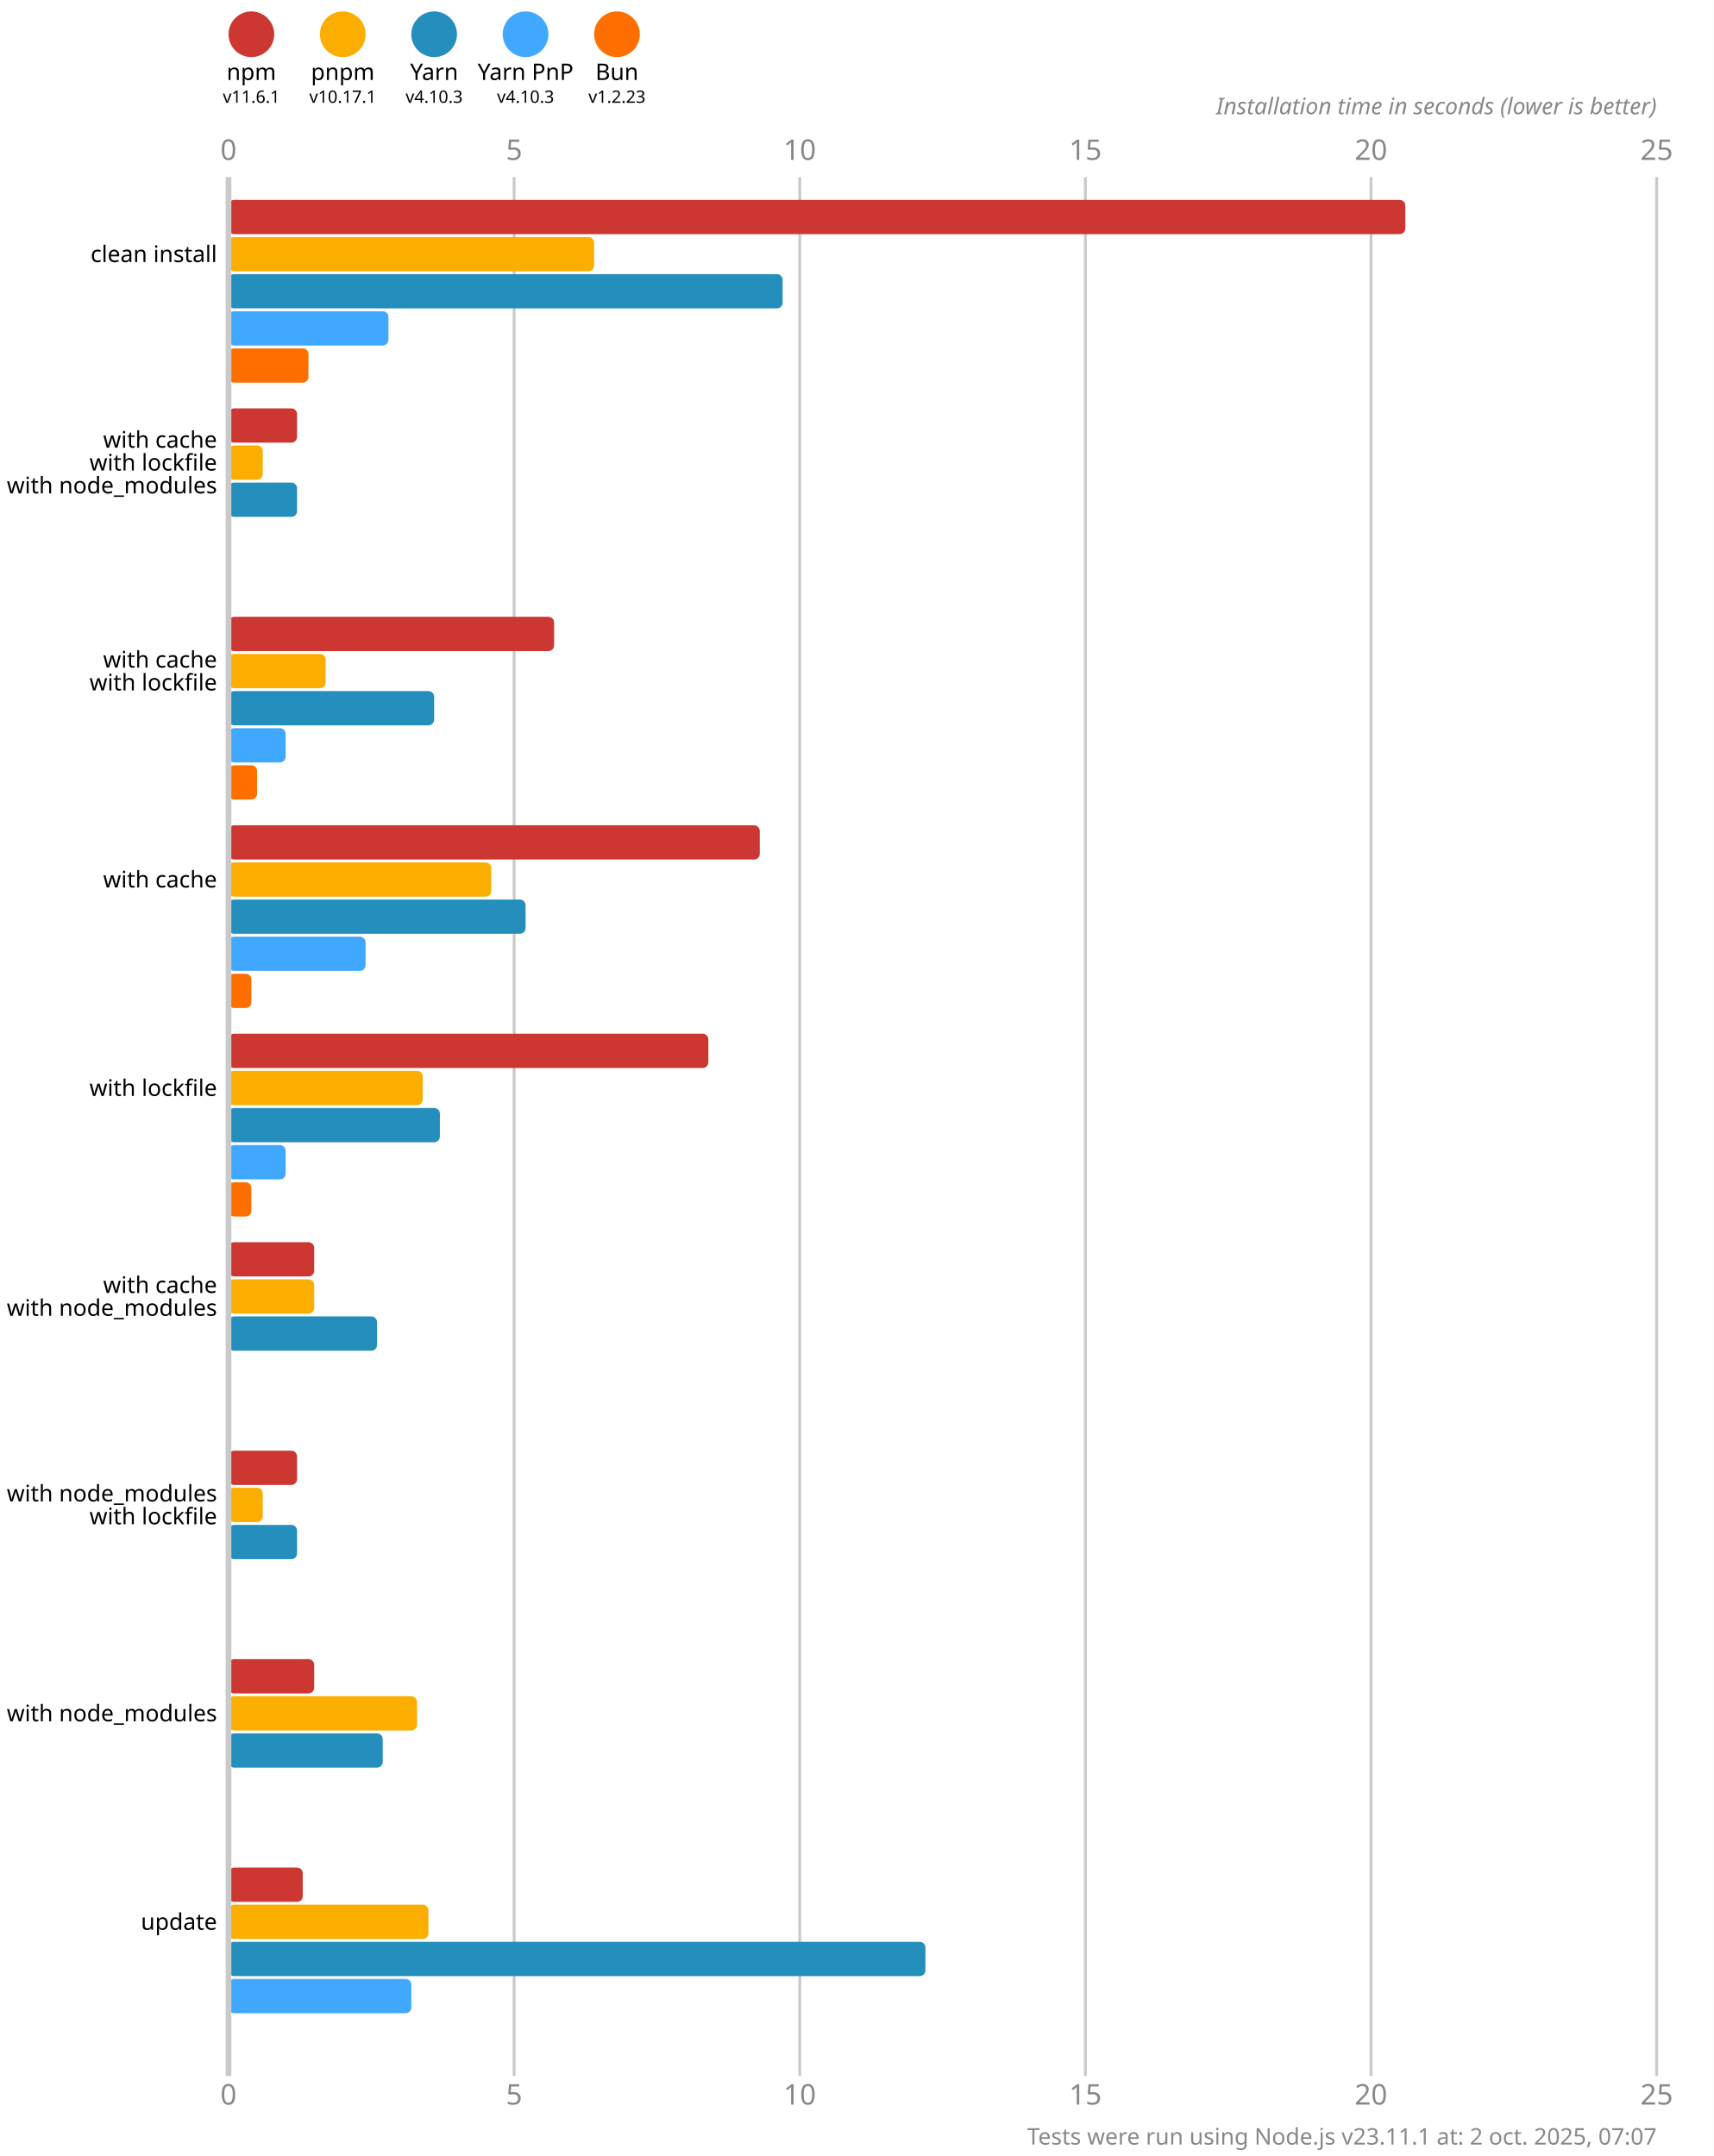
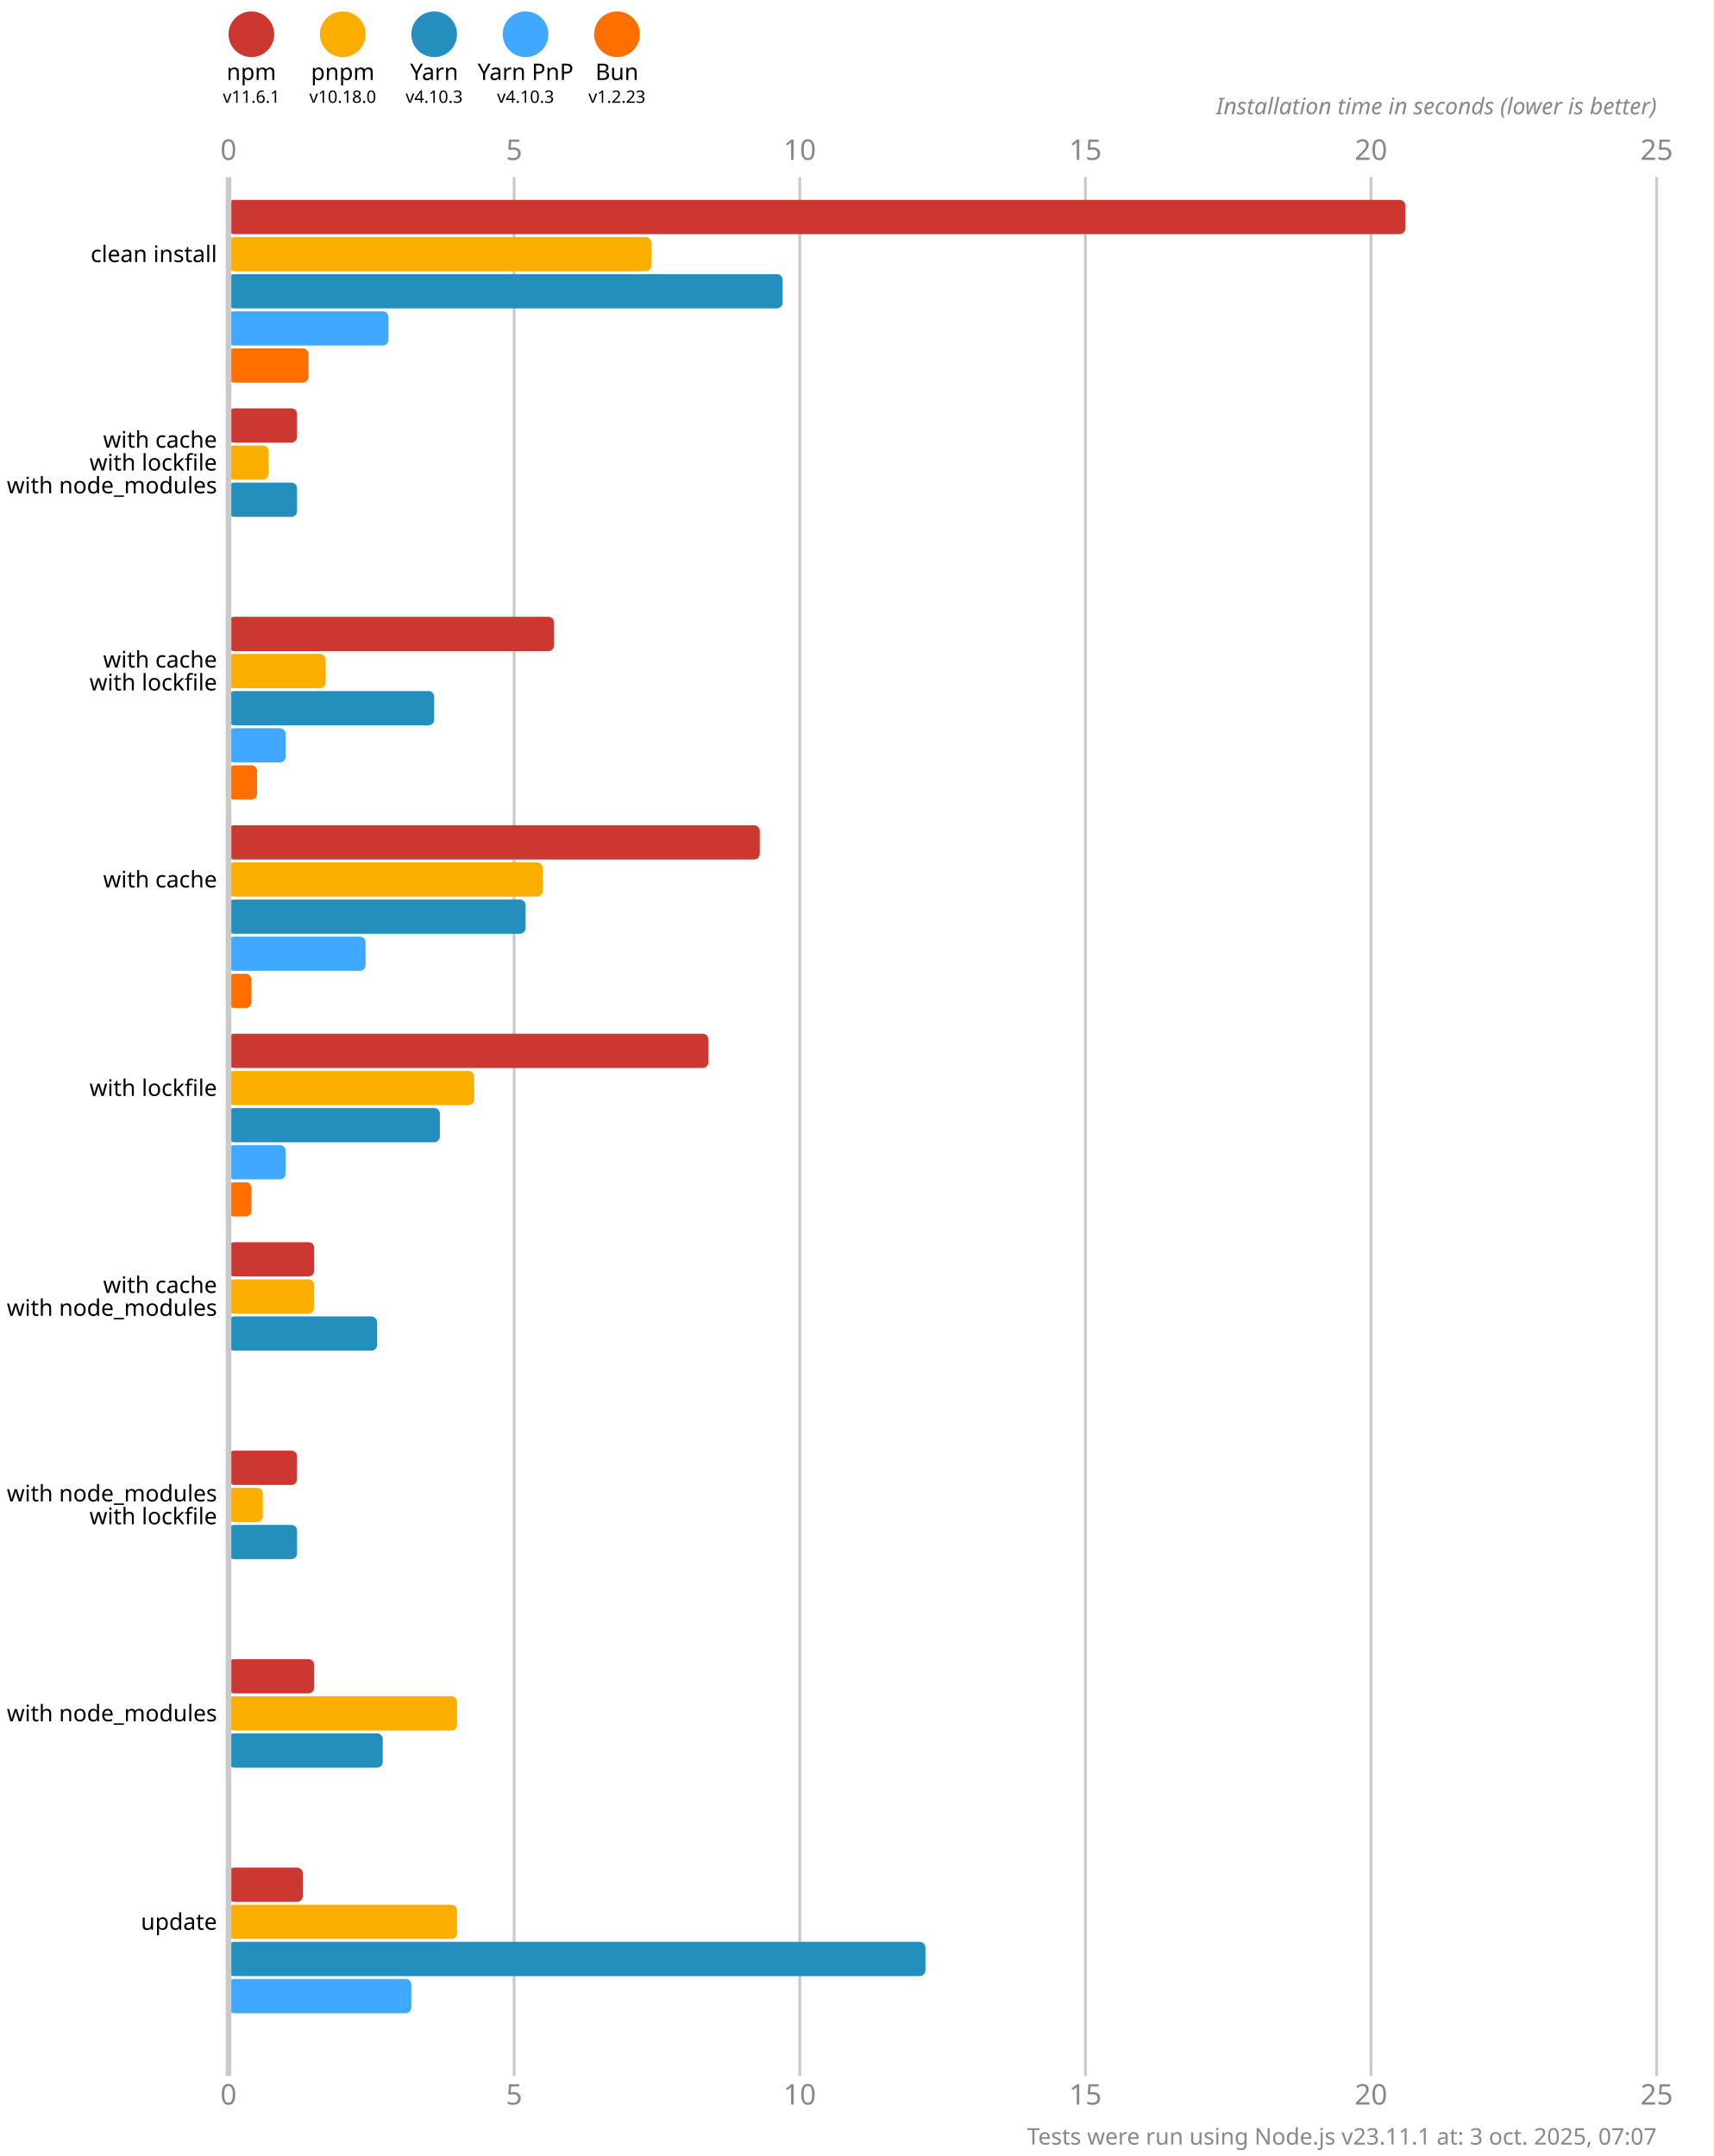
<svg xmlns="http://www.w3.org/2000/svg" version="1.1" viewBox="0 0 300 377.5">
  <style>
    .font { font-family: sans-serif; }
    .s3 { font-size: 3px; }
    .s4 { font-size: 4px; }
    .s5 { font-size: 5px; }
    .line { stroke: #cacaca; }
    .width { stroke-width: 0.5; }
    .text { fill: #888; }
  </style>
  <rect x="0" y="0" width="300" height="377.5" fill="#fff" />
  <circle cx="44" cy="6" r="4" fill="#cd3731" />
  <text x="44" y="14" class="font s4" text-anchor="middle">npm</text>
  <text x="44" y="18" class="font s3" text-anchor="middle">v11.6.1</text>
  <circle cx="60" cy="6" r="4" fill="#fbae00" />
  <text x="60" y="14" class="font s4" text-anchor="middle">pnpm</text>
-   <text x="60" y="18" class="font s3" text-anchor="middle">v10.17.1</text>
+   <text x="60" y="18" class="font s3" text-anchor="middle">v10.18.0</text>
  <circle cx="76" cy="6" r="4" fill="#248ebd" />
  <text x="76" y="14" class="font s4" text-anchor="middle">Yarn</text>
  <text x="76" y="18" class="font s3" text-anchor="middle">v4.10.3</text>
  <circle cx="92" cy="6" r="4" fill="#40a9ff" />
  <text x="92" y="14" class="font s4" text-anchor="middle">Yarn PnP</text>
  <text x="92" y="18" class="font s3" text-anchor="middle">v4.10.3</text>
  <circle cx="108" cy="6" r="4" fill="#ff6f00" />
  <text x="108" y="14" class="font s4" text-anchor="middle">Bun</text>
  <text x="108" y="18" class="font s3" text-anchor="middle">v1.2.23</text>
  <text x="40" y="28" class="font s5 text" text-anchor="middle">0</text>
  <text x="40" y="368.5" class="font s5 text" text-anchor="middle">0</text>
  <line x1="90" y1="31" x2="90" y2="363.5" class="line width" />
  <text x="90" y="28" class="font s5 text" text-anchor="middle">5</text>
  <text x="90" y="368.5" class="font s5 text" text-anchor="middle">5</text>
  <line x1="140" y1="31" x2="140" y2="363.5" class="line width" />
  <text x="140" y="28" class="font s5 text" text-anchor="middle">10</text>
  <text x="140" y="368.5" class="font s5 text" text-anchor="middle">10</text>
  <line x1="190" y1="31" x2="190" y2="363.5" class="line width" />
  <text x="190" y="28" class="font s5 text" text-anchor="middle">15</text>
  <text x="190" y="368.5" class="font s5 text" text-anchor="middle">15</text>
  <line x1="240" y1="31" x2="240" y2="363.5" class="line width" />
  <text x="240" y="28" class="font s5 text" text-anchor="middle">20</text>
  <text x="240" y="368.5" class="font s5 text" text-anchor="middle">20</text>
  <line x1="290" y1="31" x2="290" y2="363.5" class="line width" />
  <text x="290" y="28" class="font s5 text" text-anchor="middle">25</text>
  <text x="290" y="368.5" class="font s5 text" text-anchor="middle">25</text>
  <text x="290" y="20" class="font s4 text" font-style="italic" text-anchor="end">Installation time in seconds (lower is better)</text>
  <rect x="40" y="35" width="206" height="6" fill="#cd3731" rx="1" ry="1" />
-   <rect x="40" y="41.5" width="64" height="6" fill="#fbae00" rx="1" ry="1" />
+   <rect x="40" y="41.5" width="74" height="6" fill="#fbae00" rx="1" ry="1" />
  <rect x="40" y="48" width="97" height="6" fill="#248ebd" rx="1" ry="1" />
  <rect x="40" y="54.5" width="28" height="6" fill="#40a9ff" rx="1" ry="1" />
  <rect x="40" y="61" width="14" height="6" fill="#ff6f00" rx="1" ry="1" />
  <rect x="40" y="71.5" width="12" height="6" fill="#cd3731" rx="1" ry="1" />
-   <rect x="40" y="78" width="6" height="6" fill="#fbae00" rx="1" ry="1" />
+   <rect x="40" y="78" width="7" height="6" fill="#fbae00" rx="1" ry="1" />
  <rect x="40" y="84.5" width="12" height="6" fill="#248ebd" rx="1" ry="1" />
  <rect x="40" y="91" width="0" height="6" fill="#40a9ff" rx="1" ry="1" />
  <rect x="40" y="97.5" width="0" height="6" fill="#ff6f00" rx="1" ry="1" />
  <rect x="40" y="108" width="57" height="6" fill="#cd3731" rx="1" ry="1" />
  <rect x="40" y="114.5" width="17" height="6" fill="#fbae00" rx="1" ry="1" />
  <rect x="40" y="121" width="36" height="6" fill="#248ebd" rx="1" ry="1" />
  <rect x="40" y="127.5" width="10" height="6" fill="#40a9ff" rx="1" ry="1" />
  <rect x="40" y="134" width="5" height="6" fill="#ff6f00" rx="1" ry="1" />
  <rect x="40" y="144.5" width="93" height="6" fill="#cd3731" rx="1" ry="1" />
-   <rect x="40" y="151" width="46" height="6" fill="#fbae00" rx="1" ry="1" />
+   <rect x="40" y="151" width="55" height="6" fill="#fbae00" rx="1" ry="1" />
  <rect x="40" y="157.5" width="52" height="6" fill="#248ebd" rx="1" ry="1" />
  <rect x="40" y="164" width="24" height="6" fill="#40a9ff" rx="1" ry="1" />
  <rect x="40" y="170.5" width="4" height="6" fill="#ff6f00" rx="1" ry="1" />
  <rect x="40" y="181" width="84" height="6" fill="#cd3731" rx="1" ry="1" />
-   <rect x="40" y="187.5" width="34" height="6" fill="#fbae00" rx="1" ry="1" />
+   <rect x="40" y="187.5" width="43" height="6" fill="#fbae00" rx="1" ry="1" />
  <rect x="40" y="194" width="37" height="6" fill="#248ebd" rx="1" ry="1" />
  <rect x="40" y="200.5" width="10" height="6" fill="#40a9ff" rx="1" ry="1" />
  <rect x="40" y="207" width="4" height="6" fill="#ff6f00" rx="1" ry="1" />
  <rect x="40" y="217.5" width="15" height="6" fill="#cd3731" rx="1" ry="1" />
  <rect x="40" y="224" width="15" height="6" fill="#fbae00" rx="1" ry="1" />
  <rect x="40" y="230.5" width="26" height="6" fill="#248ebd" rx="1" ry="1" />
  <rect x="40" y="237" width="0" height="6" fill="#40a9ff" rx="1" ry="1" />
  <rect x="40" y="243.5" width="0" height="6" fill="#ff6f00" rx="1" ry="1" />
  <rect x="40" y="254" width="12" height="6" fill="#cd3731" rx="1" ry="1" />
  <rect x="40" y="260.5" width="6" height="6" fill="#fbae00" rx="1" ry="1" />
  <rect x="40" y="267" width="12" height="6" fill="#248ebd" rx="1" ry="1" />
  <rect x="40" y="273.5" width="0" height="6" fill="#40a9ff" rx="1" ry="1" />
  <rect x="40" y="280" width="0" height="6" fill="#ff6f00" rx="1" ry="1" />
  <rect x="40" y="290.5" width="15" height="6" fill="#cd3731" rx="1" ry="1" />
-   <rect x="40" y="297" width="33" height="6" fill="#fbae00" rx="1" ry="1" />
+   <rect x="40" y="297" width="40" height="6" fill="#fbae00" rx="1" ry="1" />
  <rect x="40" y="303.5" width="27" height="6" fill="#248ebd" rx="1" ry="1" />
  <rect x="40" y="310" width="0" height="6" fill="#40a9ff" rx="1" ry="1" />
  <rect x="40" y="316.5" width="0" height="6" fill="#ff6f00" rx="1" ry="1" />
  <rect x="40" y="327" width="13" height="6" fill="#cd3731" rx="1" ry="1" />
-   <rect x="40" y="333.5" width="35" height="6" fill="#fbae00" rx="1" ry="1" />
+   <rect x="40" y="333.5" width="40" height="6" fill="#fbae00" rx="1" ry="1" />
  <rect x="40" y="340" width="122" height="6" fill="#248ebd" rx="1" ry="1" />
  <rect x="40" y="346.5" width="32" height="6" fill="#40a9ff" rx="1" ry="1" />
  <rect x="40" y="353" width="0" height="6" fill="#ff6f00" rx="1" ry="1" />
  <line x1="40" y1="31" x2="40" y2="363.5" class="line" />
  <text x="38" y="44.5" class="font s4" dominant-baseline="middle" text-anchor="end">clean install</text>
  <text x="38" y="77" class="font s4" dominant-baseline="middle" text-anchor="end">with cache</text>
  <text x="38" y="81" class="font s4" dominant-baseline="middle" text-anchor="end">with lockfile</text>
  <text x="38" y="85" class="font s4" dominant-baseline="middle" text-anchor="end">with node_modules</text>
  <text x="38" y="115.5" class="font s4" dominant-baseline="middle" text-anchor="end">with cache</text>
  <text x="38" y="119.5" class="font s4" dominant-baseline="middle" text-anchor="end">with lockfile</text>
  <text x="38" y="154" class="font s4" dominant-baseline="middle" text-anchor="end">with cache</text>
  <text x="38" y="190.5" class="font s4" dominant-baseline="middle" text-anchor="end">with lockfile</text>
  <text x="38" y="225" class="font s4" dominant-baseline="middle" text-anchor="end">with cache</text>
  <text x="38" y="229" class="font s4" dominant-baseline="middle" text-anchor="end">with node_modules</text>
  <text x="38" y="261.5" class="font s4" dominant-baseline="middle" text-anchor="end">with node_modules</text>
  <text x="38" y="265.5" class="font s4" dominant-baseline="middle" text-anchor="end">with lockfile</text>
  <text x="38" y="300" class="font s4" dominant-baseline="middle" text-anchor="end">with node_modules</text>
  <text x="38" y="336.5" class="font s4" dominant-baseline="middle" text-anchor="end">update</text>
-   <text x="290" y="375.5" class="font s4 text" text-anchor="end">Tests were run using Node.js v23.11.1 at: 2 oct. 2025, 07:07</text>
+   <text x="290" y="375.5" class="font s4 text" text-anchor="end">Tests were run using Node.js v23.11.1 at: 3 oct. 2025, 07:07</text>
</svg>
